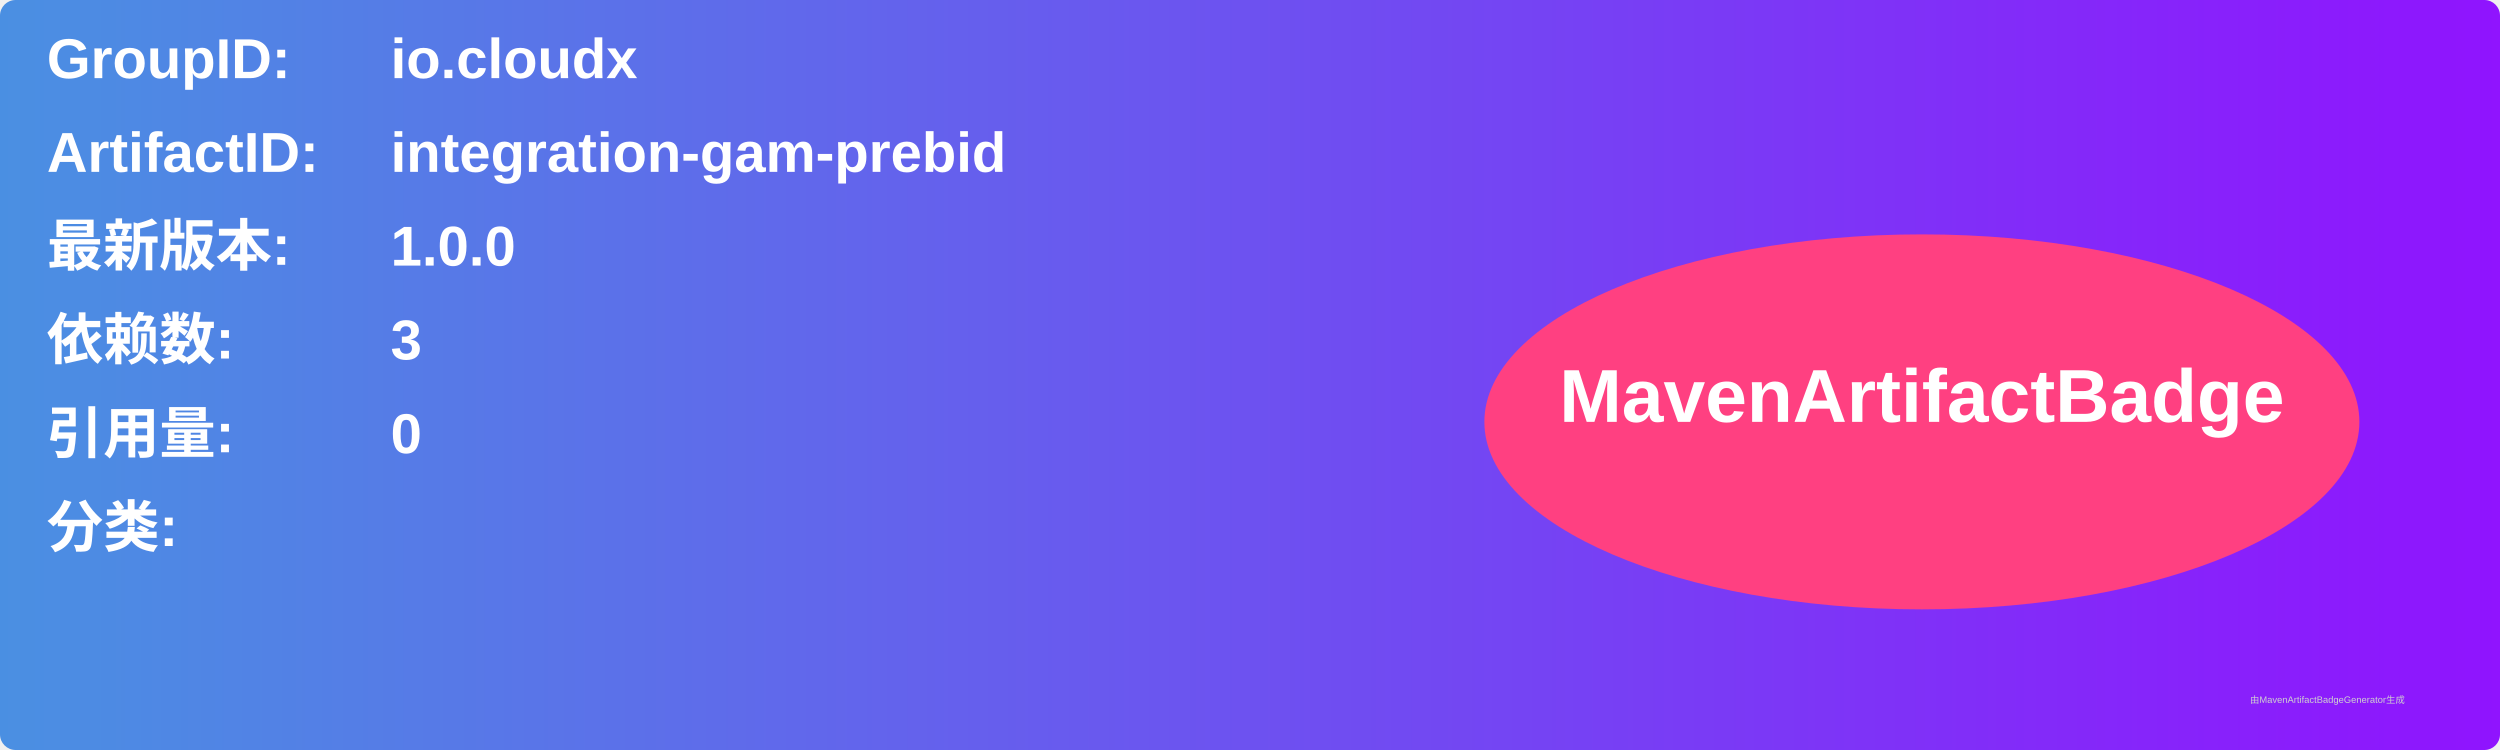
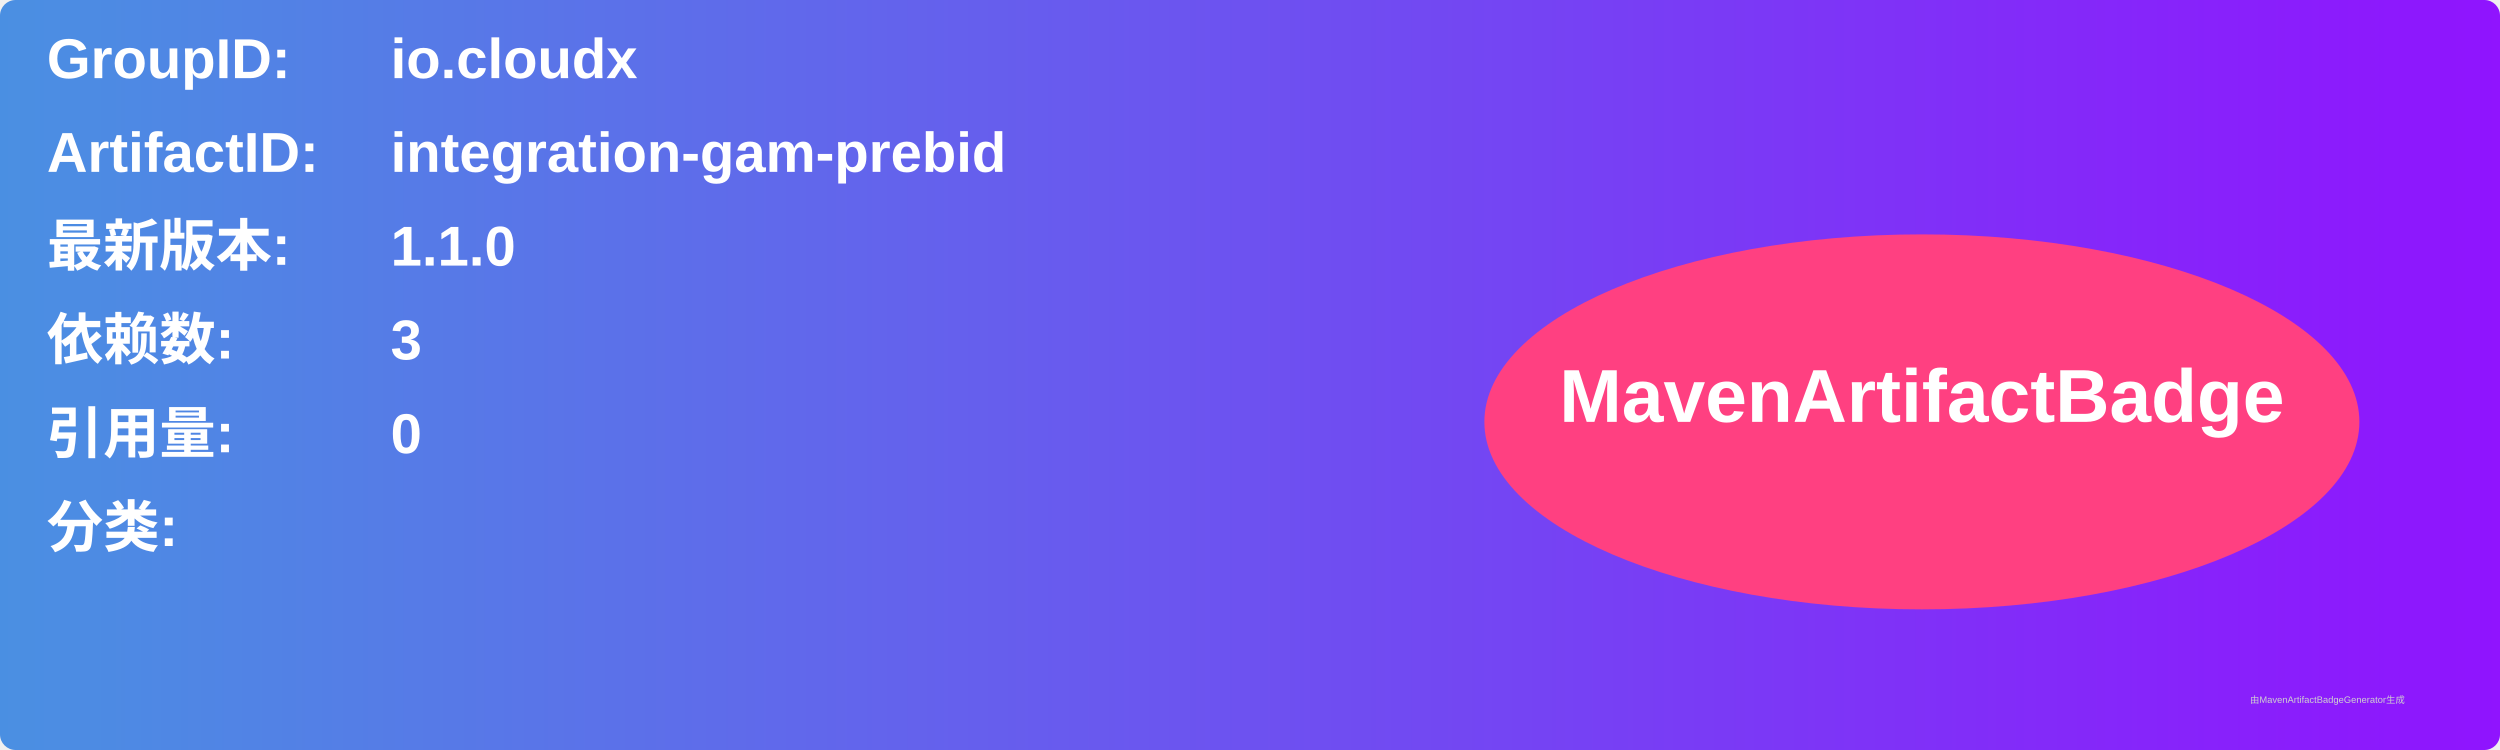
<svg xmlns="http://www.w3.org/2000/svg" width="800" height="240" viewBox="0 0 800 240">
  <linearGradient id="grad" x1="0%" y1="0%" x2="100%" y2="0%">
    <stop offset="0%" stop-color="#4a90e2" />
    <stop offset="100%" stop-color="#9013fe" />
  </linearGradient>
  <rect width="100%" height="100%" rx="5" ry="5" fill="url(#grad)" />
  <g transform="translate(15, 15)">
    <text x="0" y="10" font-family="Arial" font-size="18" fill="white" font-weight="bold" width="260">GroupID:</text>
    <text x="110" y="10" font-family="Arial" font-size="18" fill="white" font-weight="bold" width="460">io.cloudx</text>
    <text x="0" y="40" font-family="Arial" font-size="18" fill="white" font-weight="bold" width="260">ArtifactID:</text>
    <text x="110" y="40" font-family="Arial" font-size="18" fill="white" font-weight="bold" width="460">integration-gam-prebid</text>
    <text x="0" y="70" font-family="Arial" font-size="18" fill="white" font-weight="bold">最新版本:</text>
    <text x="110" y="70" font-family="Arial" font-size="18" fill="white" font-weight="bold">
-       <tspan font-weight="bold">1.0.0</tspan>
+       <tspan font-weight="bold">1.1.0</tspan>
    </text>
    <text x="0" y="100" font-family="Arial" font-size="18" fill="white" font-weight="bold">依赖数: </text>
    <text x="110" y="100" font-family="Arial" font-size="18" fill="white">
      <tspan font-weight="bold">3</tspan>
    </text>
    <text x="0" y="130" font-family="Arial" font-size="18" fill="white" font-weight="bold">引用量: </text>
    <text x="110" y="130" font-family="Arial" font-size="18" fill="white">
      <tspan font-weight="bold">0</tspan>
    </text>
    <text x="0" y="160" font-family="Arial" font-size="18" fill="white" font-weight="bold">分类:</text>
    <text x="10" y="190" font-family="Arial" font-size="10" fill="white">
      <tspan font-weight="bold" />
    </text>
    <ellipse cx="600" cy="120" rx="140" ry="60" fill="#ff4081" />
    <text x="600" y="120" text-anchor="middle" font-family="Arial" font-size="24" fill="white" font-weight="bold">MavenArtifactBadge</text>
  </g>
  <text x="720" y="225" font-family="Arial" font-size="3" fill="#d0d0d0">由MavenArtifactBadgeGenerator生成</text>
</svg>
